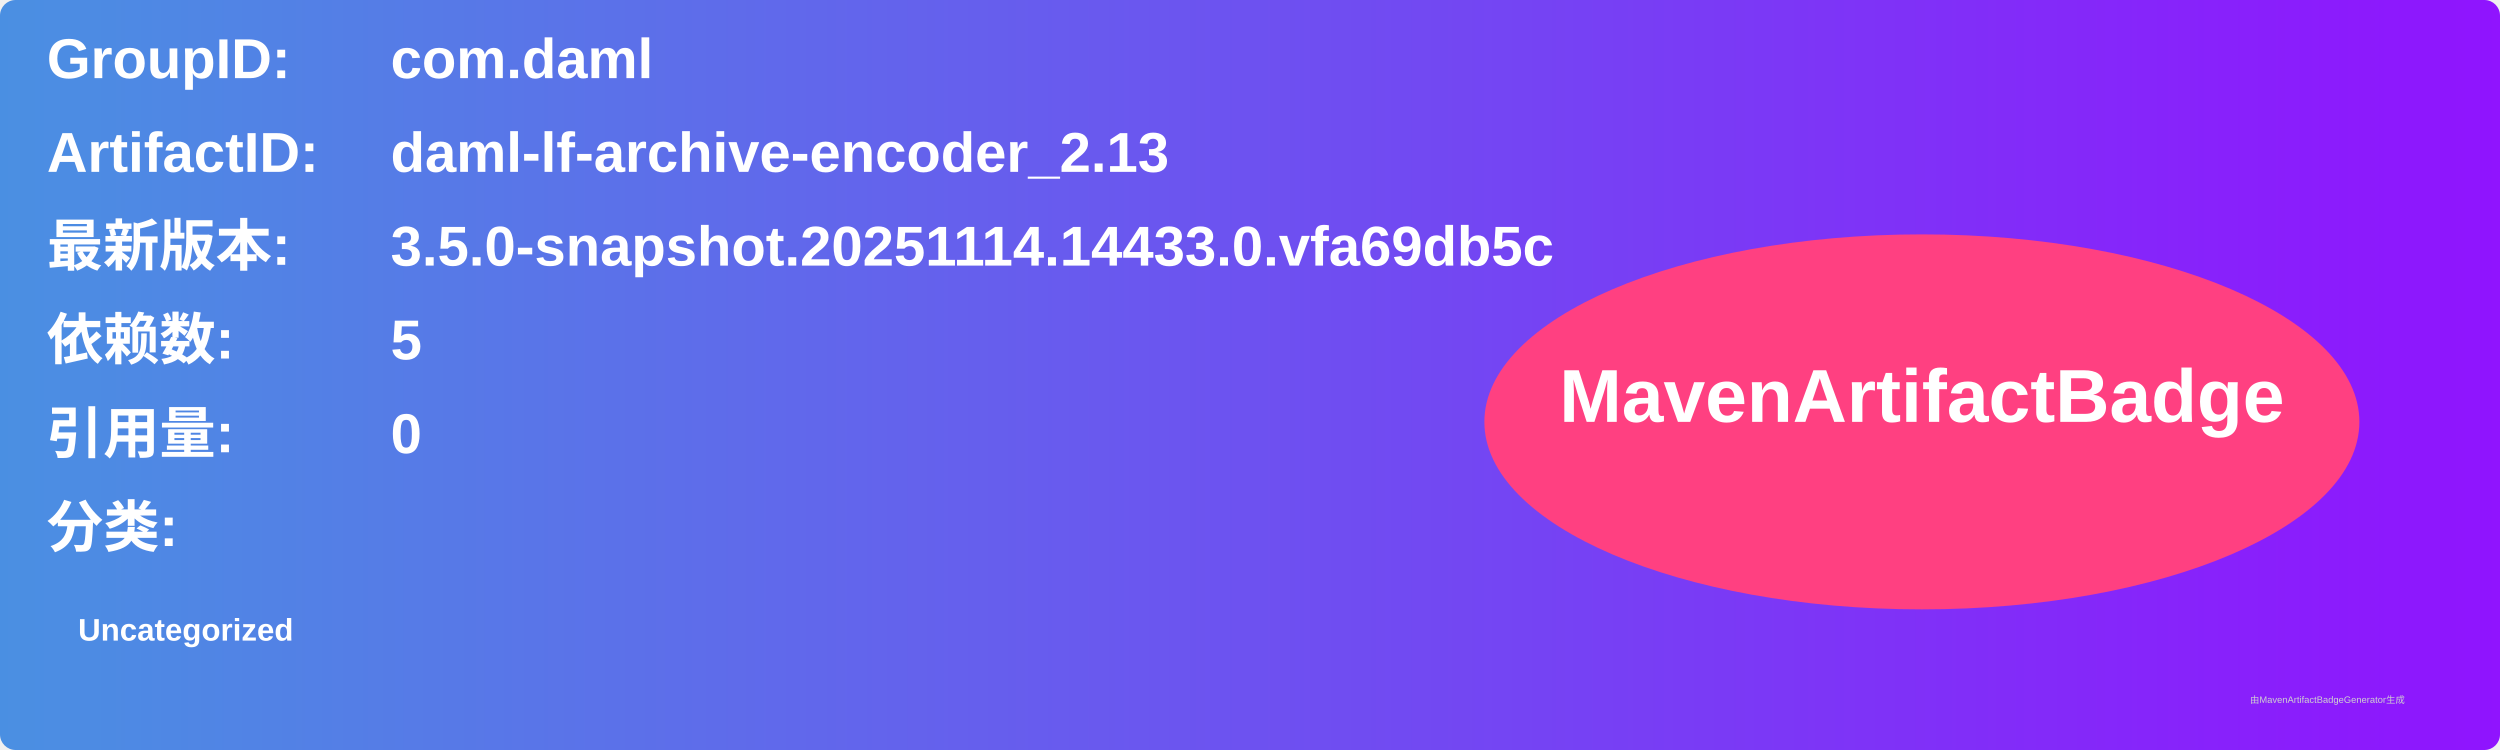
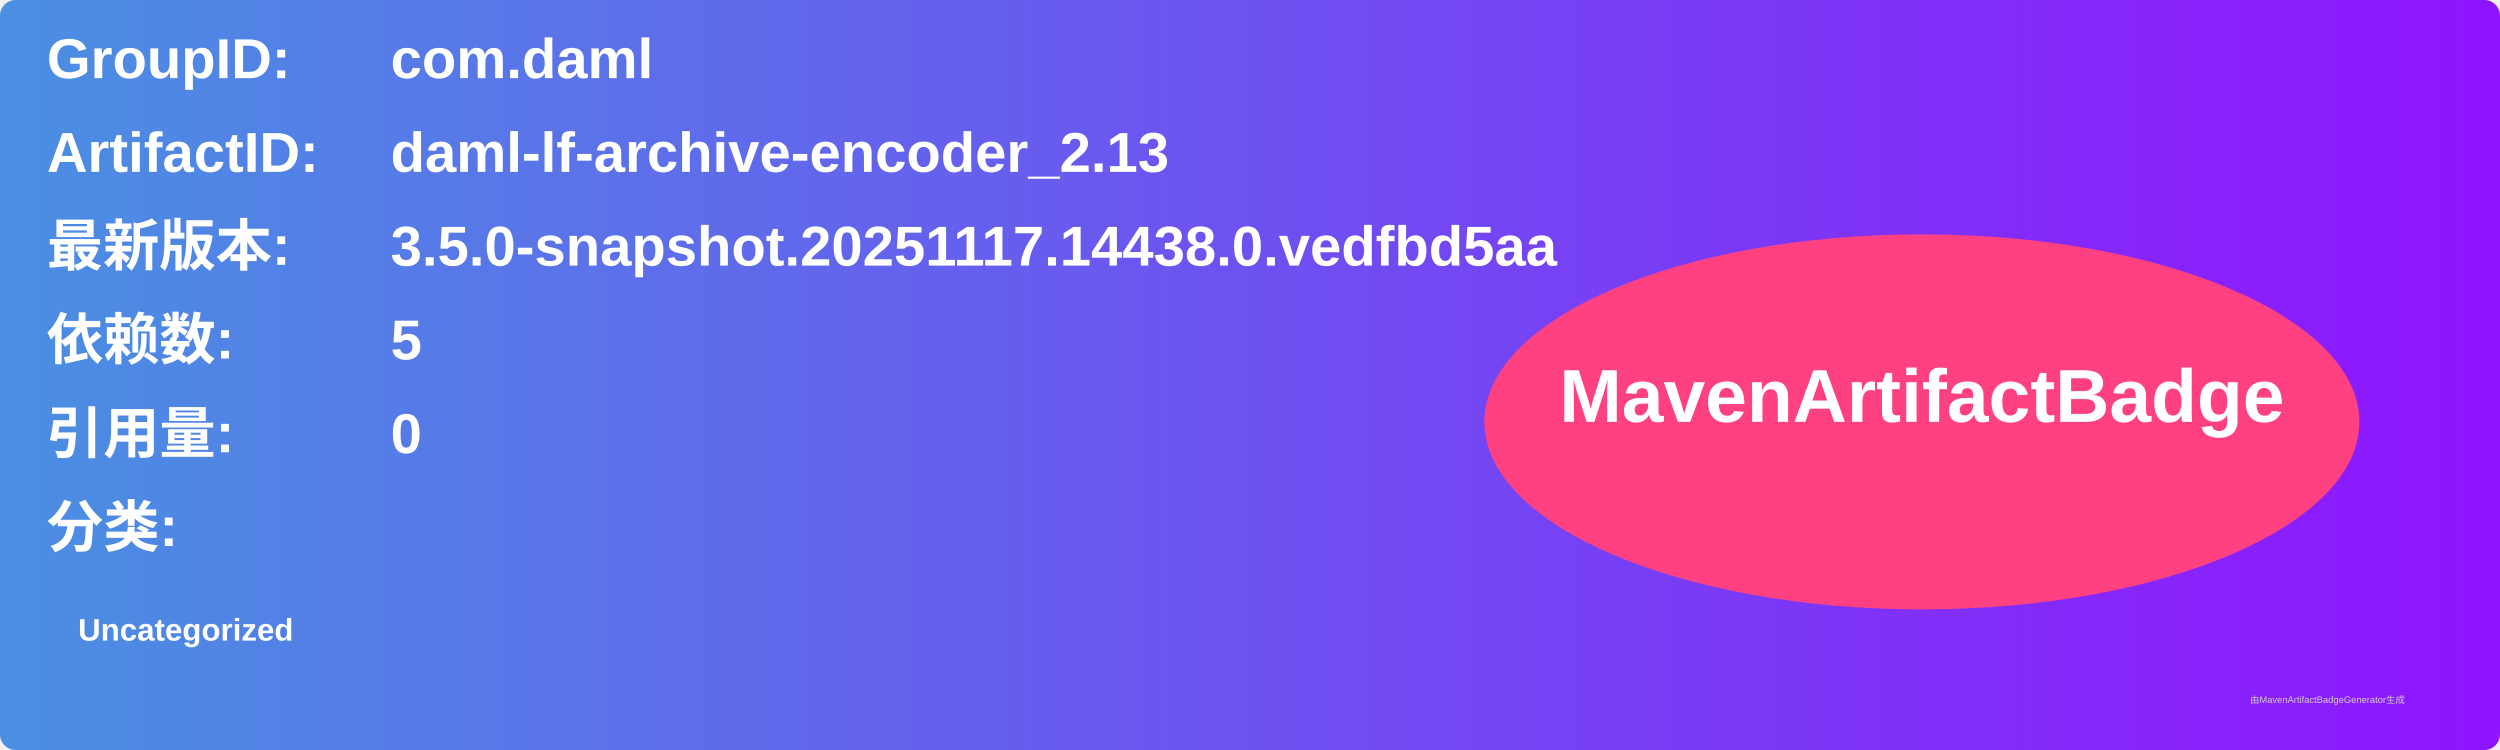
<svg xmlns="http://www.w3.org/2000/svg" width="800" height="240" viewBox="0 0 800 240">
  <linearGradient id="grad" x1="0%" y1="0%" x2="100%" y2="0%">
    <stop offset="0%" stop-color="#4a90e2" />
    <stop offset="100%" stop-color="#9013fe" />
  </linearGradient>
  <rect width="100%" height="100%" rx="5" ry="5" fill="url(#grad)" />
  <g transform="translate(15, 15)">
    <text x="0" y="10" font-family="Arial" font-size="18" fill="white" font-weight="bold" width="260">GroupID:</text>
    <text x="110" y="10" font-family="Arial" font-size="18" fill="white" font-weight="bold" width="460">com.daml</text>
    <text x="0" y="40" font-family="Arial" font-size="18" fill="white" font-weight="bold" width="260">ArtifactID:</text>
    <text x="110" y="40" font-family="Arial" font-size="18" fill="white" font-weight="bold" width="460">daml-lf-archive-encoder_2.13</text>
    <text x="0" y="70" font-family="Arial" font-size="18" fill="white" font-weight="bold">最新版本:</text>
    <text x="110" y="70" font-family="Arial" font-size="18" fill="white" font-weight="bold">
-       <tspan font-weight="bold">3.5.0-snapshot.20251114.14433.0.vfa69db5c</tspan>
+       <tspan font-weight="bold">3.5.0-snapshot.20251117.14438.0.vedfbd5aa</tspan>
    </text>
    <text x="0" y="100" font-family="Arial" font-size="18" fill="white" font-weight="bold">依赖数: </text>
    <text x="110" y="100" font-family="Arial" font-size="18" fill="white">
      <tspan font-weight="bold">5</tspan>
    </text>
    <text x="0" y="130" font-family="Arial" font-size="18" fill="white" font-weight="bold">引用量: </text>
    <text x="110" y="130" font-family="Arial" font-size="18" fill="white">
      <tspan font-weight="bold">0</tspan>
    </text>
    <text x="0" y="160" font-family="Arial" font-size="18" fill="white" font-weight="bold">分类:</text>
    <text x="10" y="190" font-family="Arial" font-size="10" fill="white">
      <tspan font-weight="bold">Uncategorized</tspan>
    </text>
    <ellipse cx="600" cy="120" rx="140" ry="60" fill="#ff4081" />
    <text x="600" y="120" text-anchor="middle" font-family="Arial" font-size="24" fill="white" font-weight="bold">MavenArtifactBadge</text>
  </g>
  <text x="720" y="225" font-family="Arial" font-size="3" fill="#d0d0d0">由MavenArtifactBadgeGenerator生成</text>
</svg>
